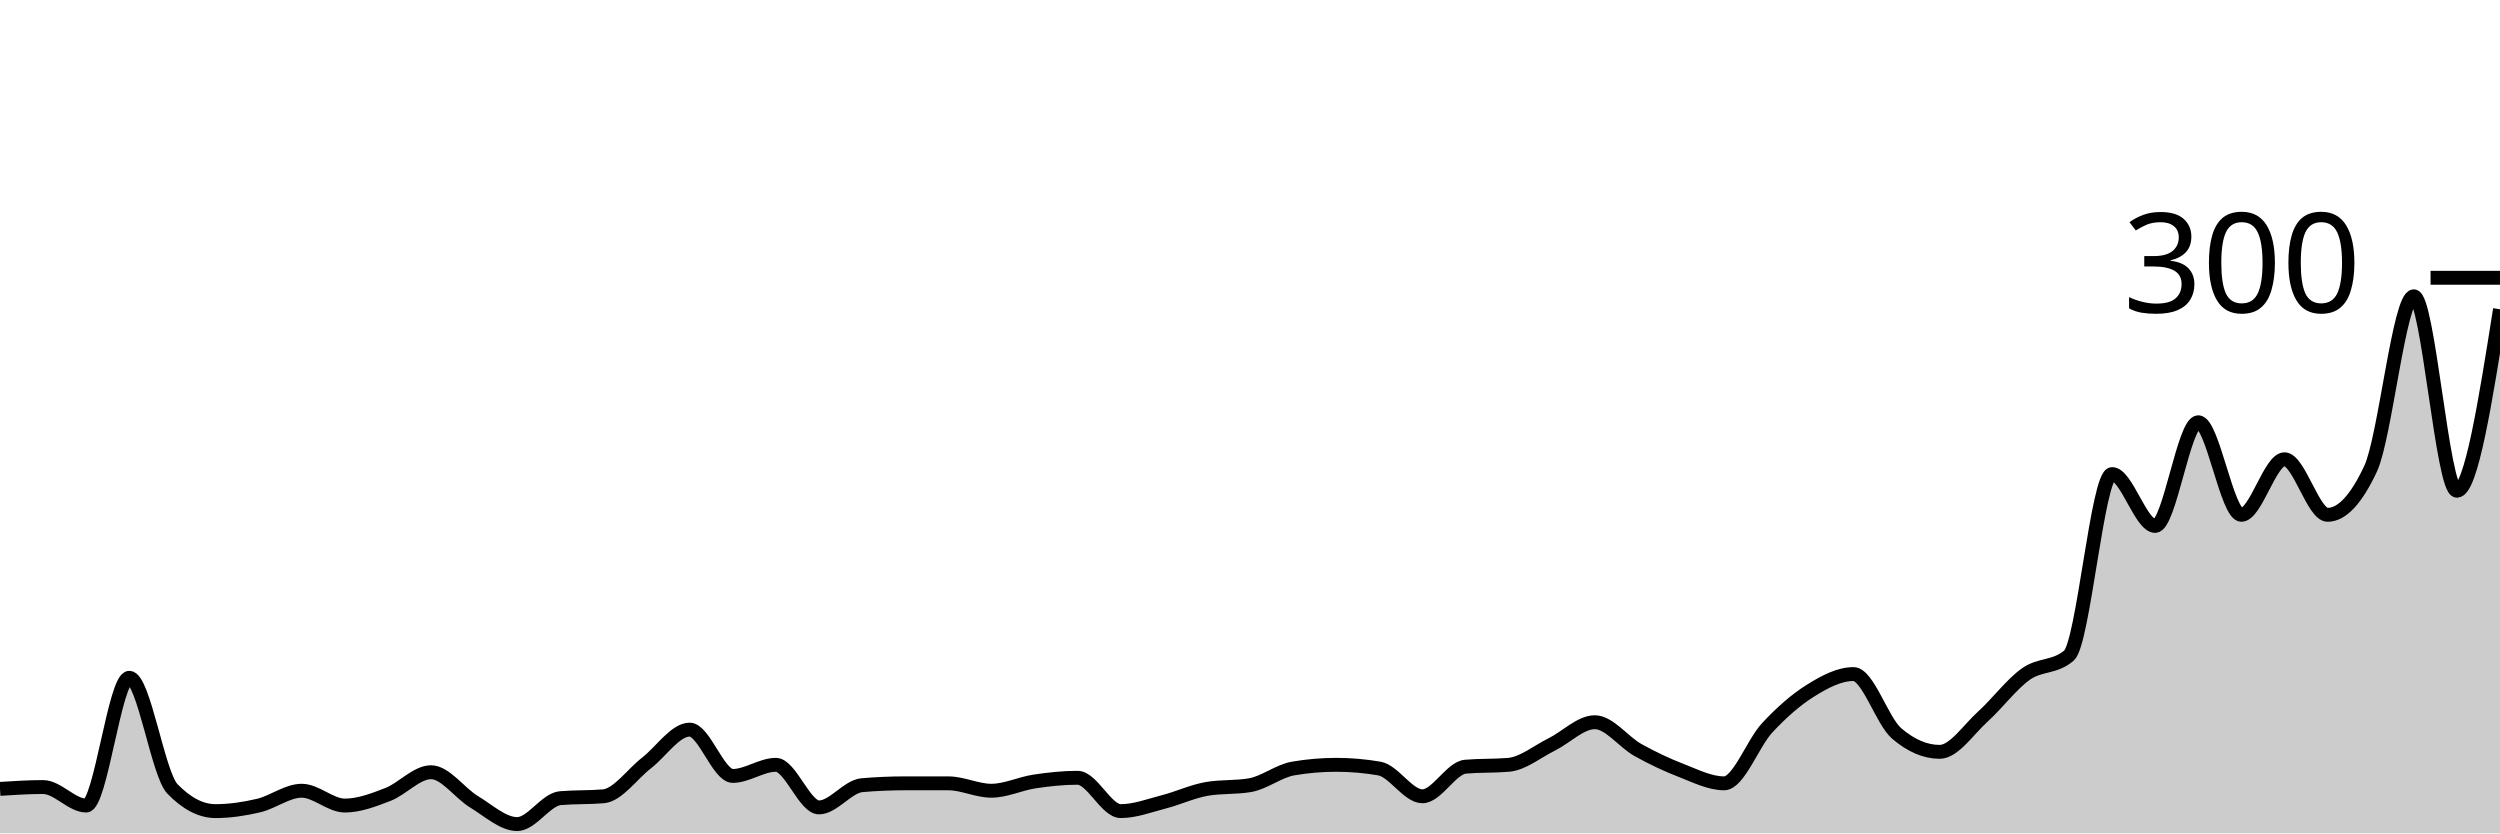
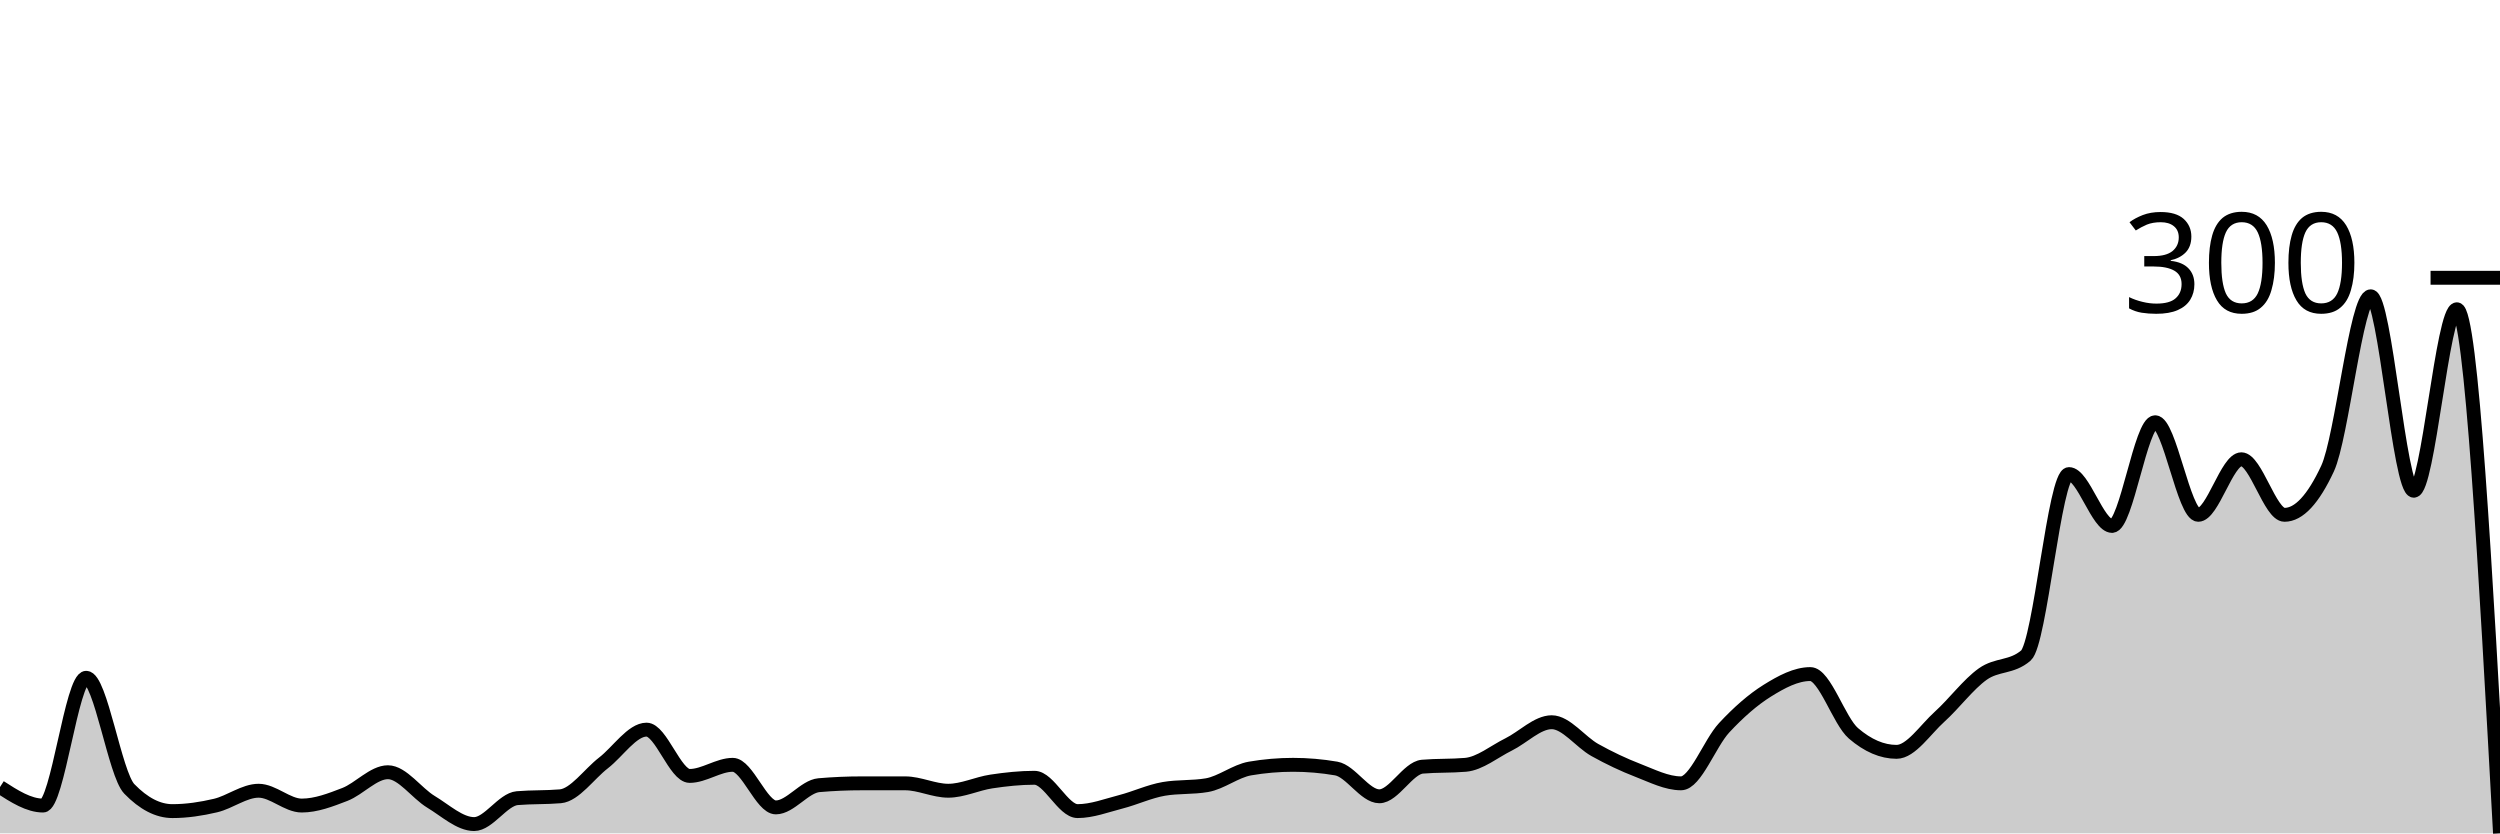
<svg xmlns="http://www.w3.org/2000/svg" viewBox="0 0 180 60">
  <g transform="translate(0,20)">
-     <path class="area" fill="rgba(0, 0, 0, 0.2)" d="M0,36.8C1.034,36.733,2.069,36.667,3.103,36.667C4.138,36.667,5.172,38,6.207,38C7.241,38,8.276,28.8,9.31,28.8C10.345,28.8,11.379,35.733,12.414,36.8C13.448,37.867,14.483,38.4,15.517,38.4C16.552,38.4,17.586,38.244,18.621,38C19.655,37.756,20.69,36.933,21.724,36.933C22.759,36.933,23.793,38,24.828,38C25.862,38,26.897,37.6,27.931,37.2C28.966,36.8,30,35.6,31.034,35.6C32.069,35.6,33.103,37.111,34.138,37.733C35.172,38.356,36.207,39.333,37.241,39.333C38.276,39.333,39.31,37.556,40.345,37.467C41.379,37.378,42.414,37.422,43.448,37.333C44.483,37.244,45.517,35.733,46.552,34.933C47.586,34.133,48.621,32.533,49.655,32.533C50.69,32.533,51.724,35.867,52.759,35.867C53.793,35.867,54.828,35.067,55.862,35.067C56.897,35.067,57.931,38.133,58.966,38.133C60,38.133,61.034,36.622,62.069,36.533C63.103,36.444,64.138,36.4,65.172,36.4C66.207,36.4,67.241,36.4,68.276,36.4C69.31,36.4,70.345,36.933,71.379,36.933C72.414,36.933,73.448,36.422,74.483,36.267C75.517,36.111,76.552,36,77.586,36C78.621,36,79.655,38.4,80.69,38.4C81.724,38.4,82.759,38,83.793,37.733C84.828,37.467,85.862,36.978,86.897,36.8C87.931,36.622,88.966,36.711,90,36.533C91.034,36.356,92.069,35.511,93.103,35.333C94.138,35.156,95.172,35.067,96.207,35.067C97.241,35.067,98.276,35.156,99.31,35.333C100.345,35.511,101.379,37.333,102.414,37.333C103.448,37.333,104.483,35.289,105.517,35.2C106.552,35.111,107.586,35.156,108.621,35.067C109.655,34.978,110.69,34.111,111.724,33.6C112.759,33.089,113.793,32,114.828,32C115.862,32,116.897,33.422,117.931,34C118.966,34.578,120,35.067,121.034,35.467C122.069,35.867,123.103,36.4,124.138,36.4C125.172,36.4,126.207,33.511,127.241,32.4C128.276,31.289,129.31,30.378,130.345,29.733C131.379,29.089,132.414,28.533,133.448,28.533C134.483,28.533,135.517,31.911,136.552,32.8C137.586,33.689,138.621,34.133,139.655,34.133C140.69,34.133,141.724,32.533,142.759,31.6C143.793,30.667,144.828,29.267,145.862,28.533C146.897,27.8,147.931,28.089,148.966,27.2C150,26.311,151.034,14.133,152.069,14.133C153.103,14.133,154.138,17.867,155.172,17.867C156.207,17.867,157.241,10.4,158.276,10.4C159.31,10.4,160.345,17.067,161.379,17.067C162.414,17.067,163.448,13.067,164.483,13.067C165.517,13.067,166.552,17.067,167.586,17.067C168.621,17.067,169.655,15.956,170.69,13.733C171.724,11.511,172.759,1.333,173.793,1.333C174.828,1.333,175.862,15.333,176.897,15.333C177.931,15.333,178.966,8.8,180,2.267L180,40C178.966,40,177.931,40,176.897,40C175.862,40,174.828,40,173.793,40C172.759,40,171.724,40,170.69,40C169.655,40,168.621,40,167.586,40C166.552,40,165.517,40,164.483,40C163.448,40,162.414,40,161.379,40C160.345,40,159.31,40,158.276,40C157.241,40,156.207,40,155.172,40C154.138,40,153.103,40,152.069,40C151.034,40,150,40,148.966,40C147.931,40,146.897,40,145.862,40C144.828,40,143.793,40,142.759,40C141.724,40,140.69,40,139.655,40C138.621,40,137.586,40,136.552,40C135.517,40,134.483,40,133.448,40C132.414,40,131.379,40,130.345,40C129.31,40,128.276,40,127.241,40C126.207,40,125.172,40,124.138,40C123.103,40,122.069,40,121.034,40C120,40,118.966,40,117.931,40C116.897,40,115.862,40,114.828,40C113.793,40,112.759,40,111.724,40C110.69,40,109.655,40,108.621,40C107.586,40,106.552,40,105.517,40C104.483,40,103.448,40,102.414,40C101.379,40,100.345,40,99.31,40C98.276,40,97.241,40,96.207,40C95.172,40,94.138,40,93.103,40C92.069,40,91.034,40,90,40C88.966,40,87.931,40,86.897,40C85.862,40,84.828,40,83.793,40C82.759,40,81.724,40,80.69,40C79.655,40,78.621,40,77.586,40C76.552,40,75.517,40,74.483,40C73.448,40,72.414,40,71.379,40C70.345,40,69.31,40,68.276,40C67.241,40,66.207,40,65.172,40C64.138,40,63.103,40,62.069,40C61.034,40,60,40,58.966,40C57.931,40,56.897,40,55.862,40C54.828,40,53.793,40,52.759,40C51.724,40,50.69,40,49.655,40C48.621,40,47.586,40,46.552,40C45.517,40,44.483,40,43.448,40C42.414,40,41.379,40,40.345,40C39.31,40,38.276,40,37.241,40C36.207,40,35.172,40,34.138,40C33.103,40,32.069,40,31.034,40C30,40,28.966,40,27.931,40C26.897,40,25.862,40,24.828,40C23.793,40,22.759,40,21.724,40C20.69,40,19.655,40,18.621,40C17.586,40,16.552,40,15.517,40C14.483,40,13.448,40,12.414,40C11.379,40,10.345,40,9.31,40C8.276,40,7.241,40,6.207,40C5.172,40,4.138,40,3.103,40C2.069,40,1.034,40,0,40Z" />
-     <path class="line" stroke="black" fill="none" d="M0,36.8C1.034,36.733,2.069,36.667,3.103,36.667C4.138,36.667,5.172,38,6.207,38C7.241,38,8.276,28.8,9.31,28.8C10.345,28.8,11.379,35.733,12.414,36.8C13.448,37.867,14.483,38.4,15.517,38.4C16.552,38.4,17.586,38.244,18.621,38C19.655,37.756,20.69,36.933,21.724,36.933C22.759,36.933,23.793,38,24.828,38C25.862,38,26.897,37.6,27.931,37.2C28.966,36.8,30,35.6,31.034,35.6C32.069,35.6,33.103,37.111,34.138,37.733C35.172,38.356,36.207,39.333,37.241,39.333C38.276,39.333,39.31,37.556,40.345,37.467C41.379,37.378,42.414,37.422,43.448,37.333C44.483,37.244,45.517,35.733,46.552,34.933C47.586,34.133,48.621,32.533,49.655,32.533C50.69,32.533,51.724,35.867,52.759,35.867C53.793,35.867,54.828,35.067,55.862,35.067C56.897,35.067,57.931,38.133,58.966,38.133C60,38.133,61.034,36.622,62.069,36.533C63.103,36.444,64.138,36.4,65.172,36.4C66.207,36.4,67.241,36.4,68.276,36.4C69.31,36.4,70.345,36.933,71.379,36.933C72.414,36.933,73.448,36.422,74.483,36.267C75.517,36.111,76.552,36,77.586,36C78.621,36,79.655,38.4,80.69,38.4C81.724,38.4,82.759,38,83.793,37.733C84.828,37.467,85.862,36.978,86.897,36.8C87.931,36.622,88.966,36.711,90,36.533C91.034,36.356,92.069,35.511,93.103,35.333C94.138,35.156,95.172,35.067,96.207,35.067C97.241,35.067,98.276,35.156,99.31,35.333C100.345,35.511,101.379,37.333,102.414,37.333C103.448,37.333,104.483,35.289,105.517,35.2C106.552,35.111,107.586,35.156,108.621,35.067C109.655,34.978,110.69,34.111,111.724,33.6C112.759,33.089,113.793,32,114.828,32C115.862,32,116.897,33.422,117.931,34C118.966,34.578,120,35.067,121.034,35.467C122.069,35.867,123.103,36.4,124.138,36.4C125.172,36.4,126.207,33.511,127.241,32.4C128.276,31.289,129.31,30.378,130.345,29.733C131.379,29.089,132.414,28.533,133.448,28.533C134.483,28.533,135.517,31.911,136.552,32.8C137.586,33.689,138.621,34.133,139.655,34.133C140.69,34.133,141.724,32.533,142.759,31.6C143.793,30.667,144.828,29.267,145.862,28.533C146.897,27.8,147.931,28.089,148.966,27.2C150,26.311,151.034,14.133,152.069,14.133C153.103,14.133,154.138,17.867,155.172,17.867C156.207,17.867,157.241,10.4,158.276,10.4C159.31,10.4,160.345,17.067,161.379,17.067C162.414,17.067,163.448,13.067,164.483,13.067C165.517,13.067,166.552,17.067,167.586,17.067C168.621,17.067,169.655,15.956,170.69,13.733C171.724,11.511,172.759,1.333,173.793,1.333C174.828,1.333,175.862,15.333,176.897,15.333C177.931,15.333,178.966,8.8,180,2.267" />
+     <path class="area" fill="rgba(0, 0, 0, 0.2)" d="M0,36.667C1.034,37.333,2.069,38,3.103,38C4.138,38,5.172,28.8,6.207,28.8C7.241,28.8,8.276,35.733,9.31,36.8C10.345,37.867,11.379,38.4,12.414,38.4C13.448,38.4,14.483,38.244,15.517,38C16.552,37.756,17.586,36.933,18.621,36.933C19.655,36.933,20.69,38,21.724,38C22.759,38,23.793,37.6,24.828,37.2C25.862,36.8,26.897,35.6,27.931,35.6C28.966,35.6,30,37.111,31.034,37.733C32.069,38.356,33.103,39.333,34.138,39.333C35.172,39.333,36.207,37.556,37.241,37.467C38.276,37.378,39.31,37.422,40.345,37.333C41.379,37.244,42.414,35.733,43.448,34.933C44.483,34.133,45.517,32.533,46.552,32.533C47.586,32.533,48.621,35.867,49.655,35.867C50.69,35.867,51.724,35.067,52.759,35.067C53.793,35.067,54.828,38.133,55.862,38.133C56.897,38.133,57.931,36.622,58.966,36.533C60,36.444,61.034,36.4,62.069,36.4C63.103,36.4,64.138,36.4,65.172,36.4C66.207,36.4,67.241,36.933,68.276,36.933C69.31,36.933,70.345,36.422,71.379,36.267C72.414,36.111,73.448,36,74.483,36C75.517,36,76.552,38.4,77.586,38.4C78.621,38.4,79.655,38,80.69,37.733C81.724,37.467,82.759,36.978,83.793,36.8C84.828,36.622,85.862,36.711,86.897,36.533C87.931,36.356,88.966,35.511,90,35.333C91.034,35.156,92.069,35.067,93.103,35.067C94.138,35.067,95.172,35.156,96.207,35.333C97.241,35.511,98.276,37.333,99.31,37.333C100.345,37.333,101.379,35.289,102.414,35.2C103.448,35.111,104.483,35.156,105.517,35.067C106.552,34.978,107.586,34.111,108.621,33.6C109.655,33.089,110.69,32,111.724,32C112.759,32,113.793,33.422,114.828,34C115.862,34.578,116.897,35.067,117.931,35.467C118.966,35.867,120,36.4,121.034,36.4C122.069,36.4,123.103,33.511,124.138,32.4C125.172,31.289,126.207,30.378,127.241,29.733C128.276,29.089,129.31,28.533,130.345,28.533C131.379,28.533,132.414,31.911,133.448,32.8C134.483,33.689,135.517,34.133,136.552,34.133C137.586,34.133,138.621,32.533,139.655,31.6C140.69,30.667,141.724,29.267,142.759,28.533C143.793,27.8,144.828,28.089,145.862,27.2C146.897,26.311,147.931,14.133,148.966,14.133C150,14.133,151.034,17.867,152.069,17.867C153.103,17.867,154.138,10.4,155.172,10.4C156.207,10.4,157.241,17.067,158.276,17.067C159.31,17.067,160.345,13.067,161.379,13.067C162.414,13.067,163.448,17.067,164.483,17.067C165.517,17.067,166.552,15.956,167.586,13.733C168.621,11.511,169.655,1.333,170.69,1.333C171.724,1.333,172.759,15.333,173.793,15.333C174.828,15.333,175.862,2.267,176.897,2.267C177.931,2.267,178.966,21.133,180,40L180,40C178.966,40,177.931,40,176.897,40C175.862,40,174.828,40,173.793,40C172.759,40,171.724,40,170.69,40C169.655,40,168.621,40,167.586,40C166.552,40,165.517,40,164.483,40C163.448,40,162.414,40,161.379,40C160.345,40,159.31,40,158.276,40C157.241,40,156.207,40,155.172,40C154.138,40,153.103,40,152.069,40C151.034,40,150,40,148.966,40C147.931,40,146.897,40,145.862,40C144.828,40,143.793,40,142.759,40C141.724,40,140.69,40,139.655,40C138.621,40,137.586,40,136.552,40C135.517,40,134.483,40,133.448,40C132.414,40,131.379,40,130.345,40C129.31,40,128.276,40,127.241,40C126.207,40,125.172,40,124.138,40C123.103,40,122.069,40,121.034,40C120,40,118.966,40,117.931,40C116.897,40,115.862,40,114.828,40C113.793,40,112.759,40,111.724,40C110.69,40,109.655,40,108.621,40C107.586,40,106.552,40,105.517,40C104.483,40,103.448,40,102.414,40C101.379,40,100.345,40,99.31,40C98.276,40,97.241,40,96.207,40C95.172,40,94.138,40,93.103,40C92.069,40,91.034,40,90,40C88.966,40,87.931,40,86.897,40C85.862,40,84.828,40,83.793,40C82.759,40,81.724,40,80.69,40C79.655,40,78.621,40,77.586,40C76.552,40,75.517,40,74.483,40C73.448,40,72.414,40,71.379,40C70.345,40,69.31,40,68.276,40C67.241,40,66.207,40,65.172,40C64.138,40,63.103,40,62.069,40C61.034,40,60,40,58.966,40C57.931,40,56.897,40,55.862,40C54.828,40,53.793,40,52.759,40C51.724,40,50.69,40,49.655,40C48.621,40,47.586,40,46.552,40C45.517,40,44.483,40,43.448,40C42.414,40,41.379,40,40.345,40C39.31,40,38.276,40,37.241,40C36.207,40,35.172,40,34.138,40C33.103,40,32.069,40,31.034,40C30,40,28.966,40,27.931,40C26.897,40,25.862,40,24.828,40C23.793,40,22.759,40,21.724,40C20.69,40,19.655,40,18.621,40C17.586,40,16.552,40,15.517,40C14.483,40,13.448,40,12.414,40C11.379,40,10.345,40,9.31,40C8.276,40,7.241,40,6.207,40C5.172,40,4.138,40,3.103,40C2.069,40,1.034,40,0,40Z" />
+     <path class="line" stroke="black" fill="none" d="M0,36.667C1.034,37.333,2.069,38,3.103,38C4.138,38,5.172,28.8,6.207,28.8C7.241,28.8,8.276,35.733,9.31,36.8C10.345,37.867,11.379,38.4,12.414,38.4C13.448,38.4,14.483,38.244,15.517,38C16.552,37.756,17.586,36.933,18.621,36.933C19.655,36.933,20.69,38,21.724,38C22.759,38,23.793,37.6,24.828,37.2C25.862,36.8,26.897,35.6,27.931,35.6C28.966,35.6,30,37.111,31.034,37.733C32.069,38.356,33.103,39.333,34.138,39.333C35.172,39.333,36.207,37.556,37.241,37.467C38.276,37.378,39.31,37.422,40.345,37.333C41.379,37.244,42.414,35.733,43.448,34.933C44.483,34.133,45.517,32.533,46.552,32.533C47.586,32.533,48.621,35.867,49.655,35.867C50.69,35.867,51.724,35.067,52.759,35.067C53.793,35.067,54.828,38.133,55.862,38.133C56.897,38.133,57.931,36.622,58.966,36.533C60,36.444,61.034,36.4,62.069,36.4C63.103,36.4,64.138,36.4,65.172,36.4C66.207,36.4,67.241,36.933,68.276,36.933C69.31,36.933,70.345,36.422,71.379,36.267C72.414,36.111,73.448,36,74.483,36C75.517,36,76.552,38.4,77.586,38.4C78.621,38.4,79.655,38,80.69,37.733C81.724,37.467,82.759,36.978,83.793,36.8C84.828,36.622,85.862,36.711,86.897,36.533C87.931,36.356,88.966,35.511,90,35.333C91.034,35.156,92.069,35.067,93.103,35.067C94.138,35.067,95.172,35.156,96.207,35.333C97.241,35.511,98.276,37.333,99.31,37.333C100.345,37.333,101.379,35.289,102.414,35.2C103.448,35.111,104.483,35.156,105.517,35.067C106.552,34.978,107.586,34.111,108.621,33.6C109.655,33.089,110.69,32,111.724,32C112.759,32,113.793,33.422,114.828,34C115.862,34.578,116.897,35.067,117.931,35.467C118.966,35.867,120,36.4,121.034,36.4C122.069,36.4,123.103,33.511,124.138,32.4C125.172,31.289,126.207,30.378,127.241,29.733C128.276,29.089,129.31,28.533,130.345,28.533C131.379,28.533,132.414,31.911,133.448,32.8C134.483,33.689,135.517,34.133,136.552,34.133C137.586,34.133,138.621,32.533,139.655,31.6C140.69,30.667,141.724,29.267,142.759,28.533C143.793,27.8,144.828,28.089,145.862,27.2C146.897,26.311,147.931,14.133,148.966,14.133C150,14.133,151.034,17.867,152.069,17.867C153.103,17.867,154.138,10.4,155.172,10.4C156.207,10.4,157.241,17.067,158.276,17.067C159.31,17.067,160.345,13.067,161.379,13.067C162.414,13.067,163.448,17.067,164.483,17.067C165.517,17.067,166.552,15.956,167.586,13.733C168.621,11.511,169.655,1.333,170.69,1.333C171.724,1.333,172.759,15.333,173.793,15.333C174.828,15.333,175.862,2.267,176.897,2.267C177.931,2.267,178.966,21.133,180,40" />
    <path class="axis-ceiling" stroke-width="1" stroke="black" fill="none" d="M175,0L180,0" />
    <text class="axis-ceiling-label" font-family="sans-serif" text-anchor="end" font-size="10px" x="170" y="2.5">300</text>
  </g>
</svg>
